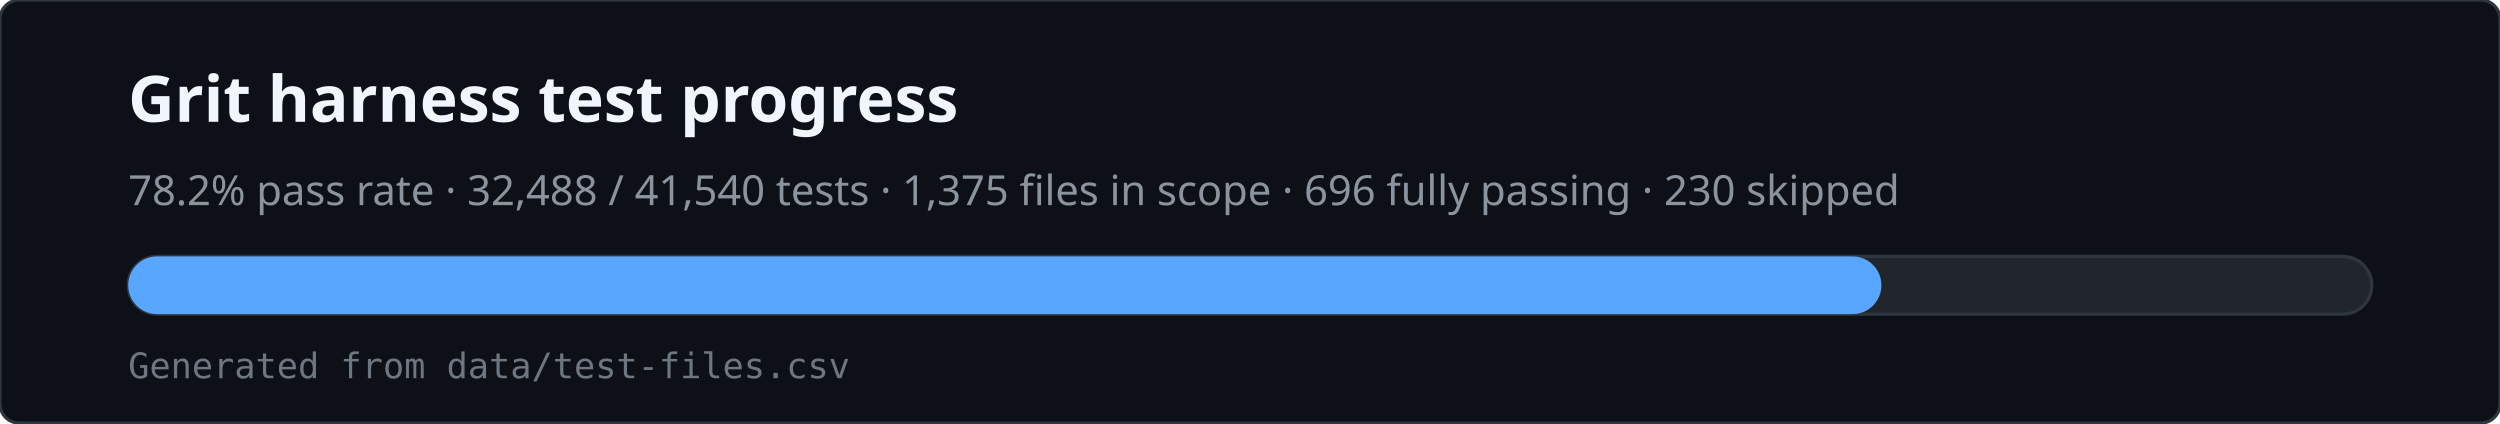
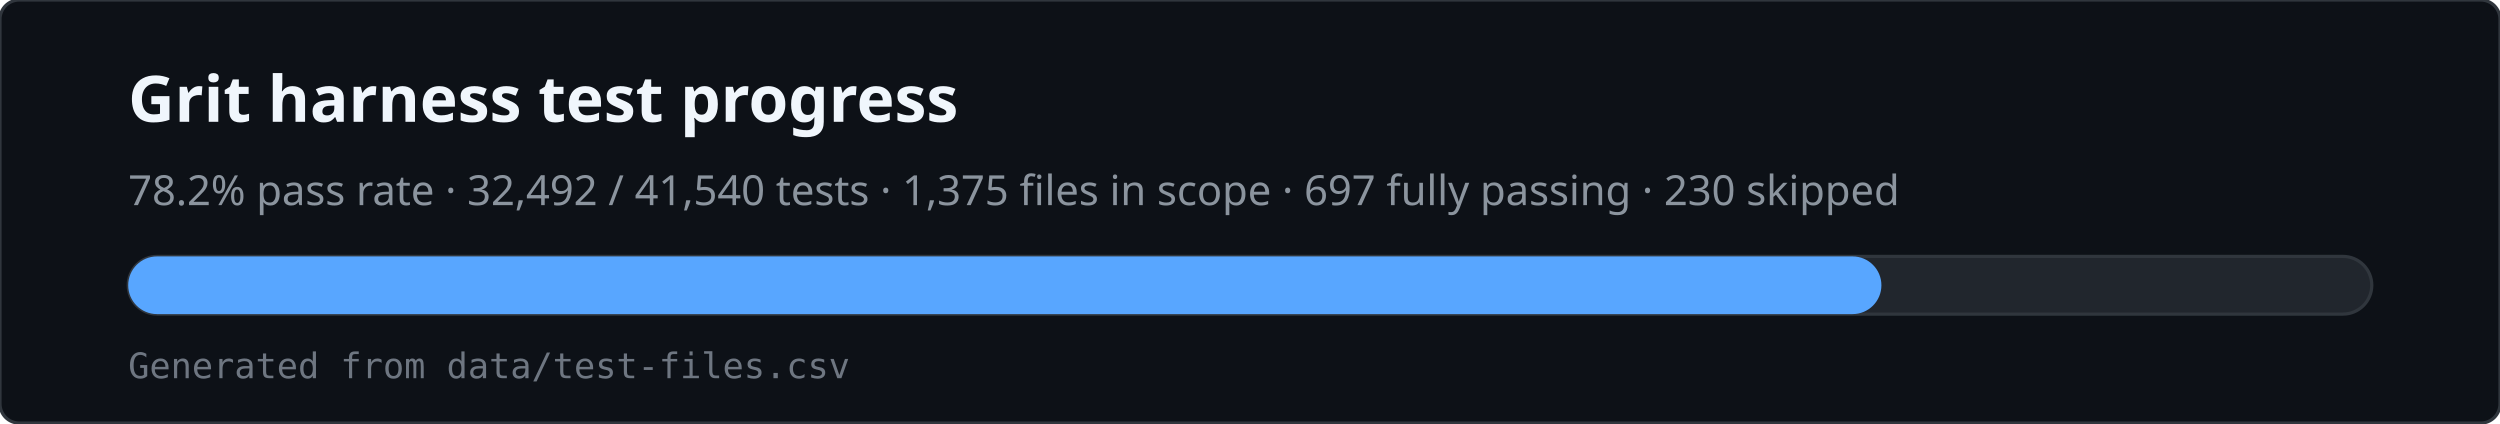
<svg xmlns="http://www.w3.org/2000/svg" viewBox="0 0 780 132" width="780" height="132" role="img" aria-labelledby="svg-title svg-desc">
  <rect x="0" y="0" width="780" height="132" rx="6" fill="#0d1117" stroke="#30363d" />
  <text x="40" y="38" fill="#f0f6fc" font-family="ui-sans-serif,system-ui,sans-serif" font-size="20" font-weight="600">Grit harness test progress</text>
-   <text x="40" y="64" fill="#8b949e" font-family="ui-sans-serif,system-ui,sans-serif" font-size="13">78.2% pass rate · 32,488 / 41,540 tests · 1,375 files in scope · 696 fully passing · 230 skipped</text>
+   <text x="40" y="64" fill="#8b949e" font-family="ui-sans-serif,system-ui,sans-serif" font-size="13">78.2% pass rate · 32,492 / 41,540 tests · 1,375 files in scope · 697 fully passing · 230 skipped</text>
  <rect x="40" y="80" width="700" height="18" rx="9" fill="#21262d" stroke="#30363d" />
  <rect x="40" y="80" width="547" height="18" rx="9" fill="#58a6ff" />
  <text x="40" y="118" fill="#6e7681" font-family="ui-monospace,monospace" font-size="11">Generated from data/test-files.csv</text>
</svg>
